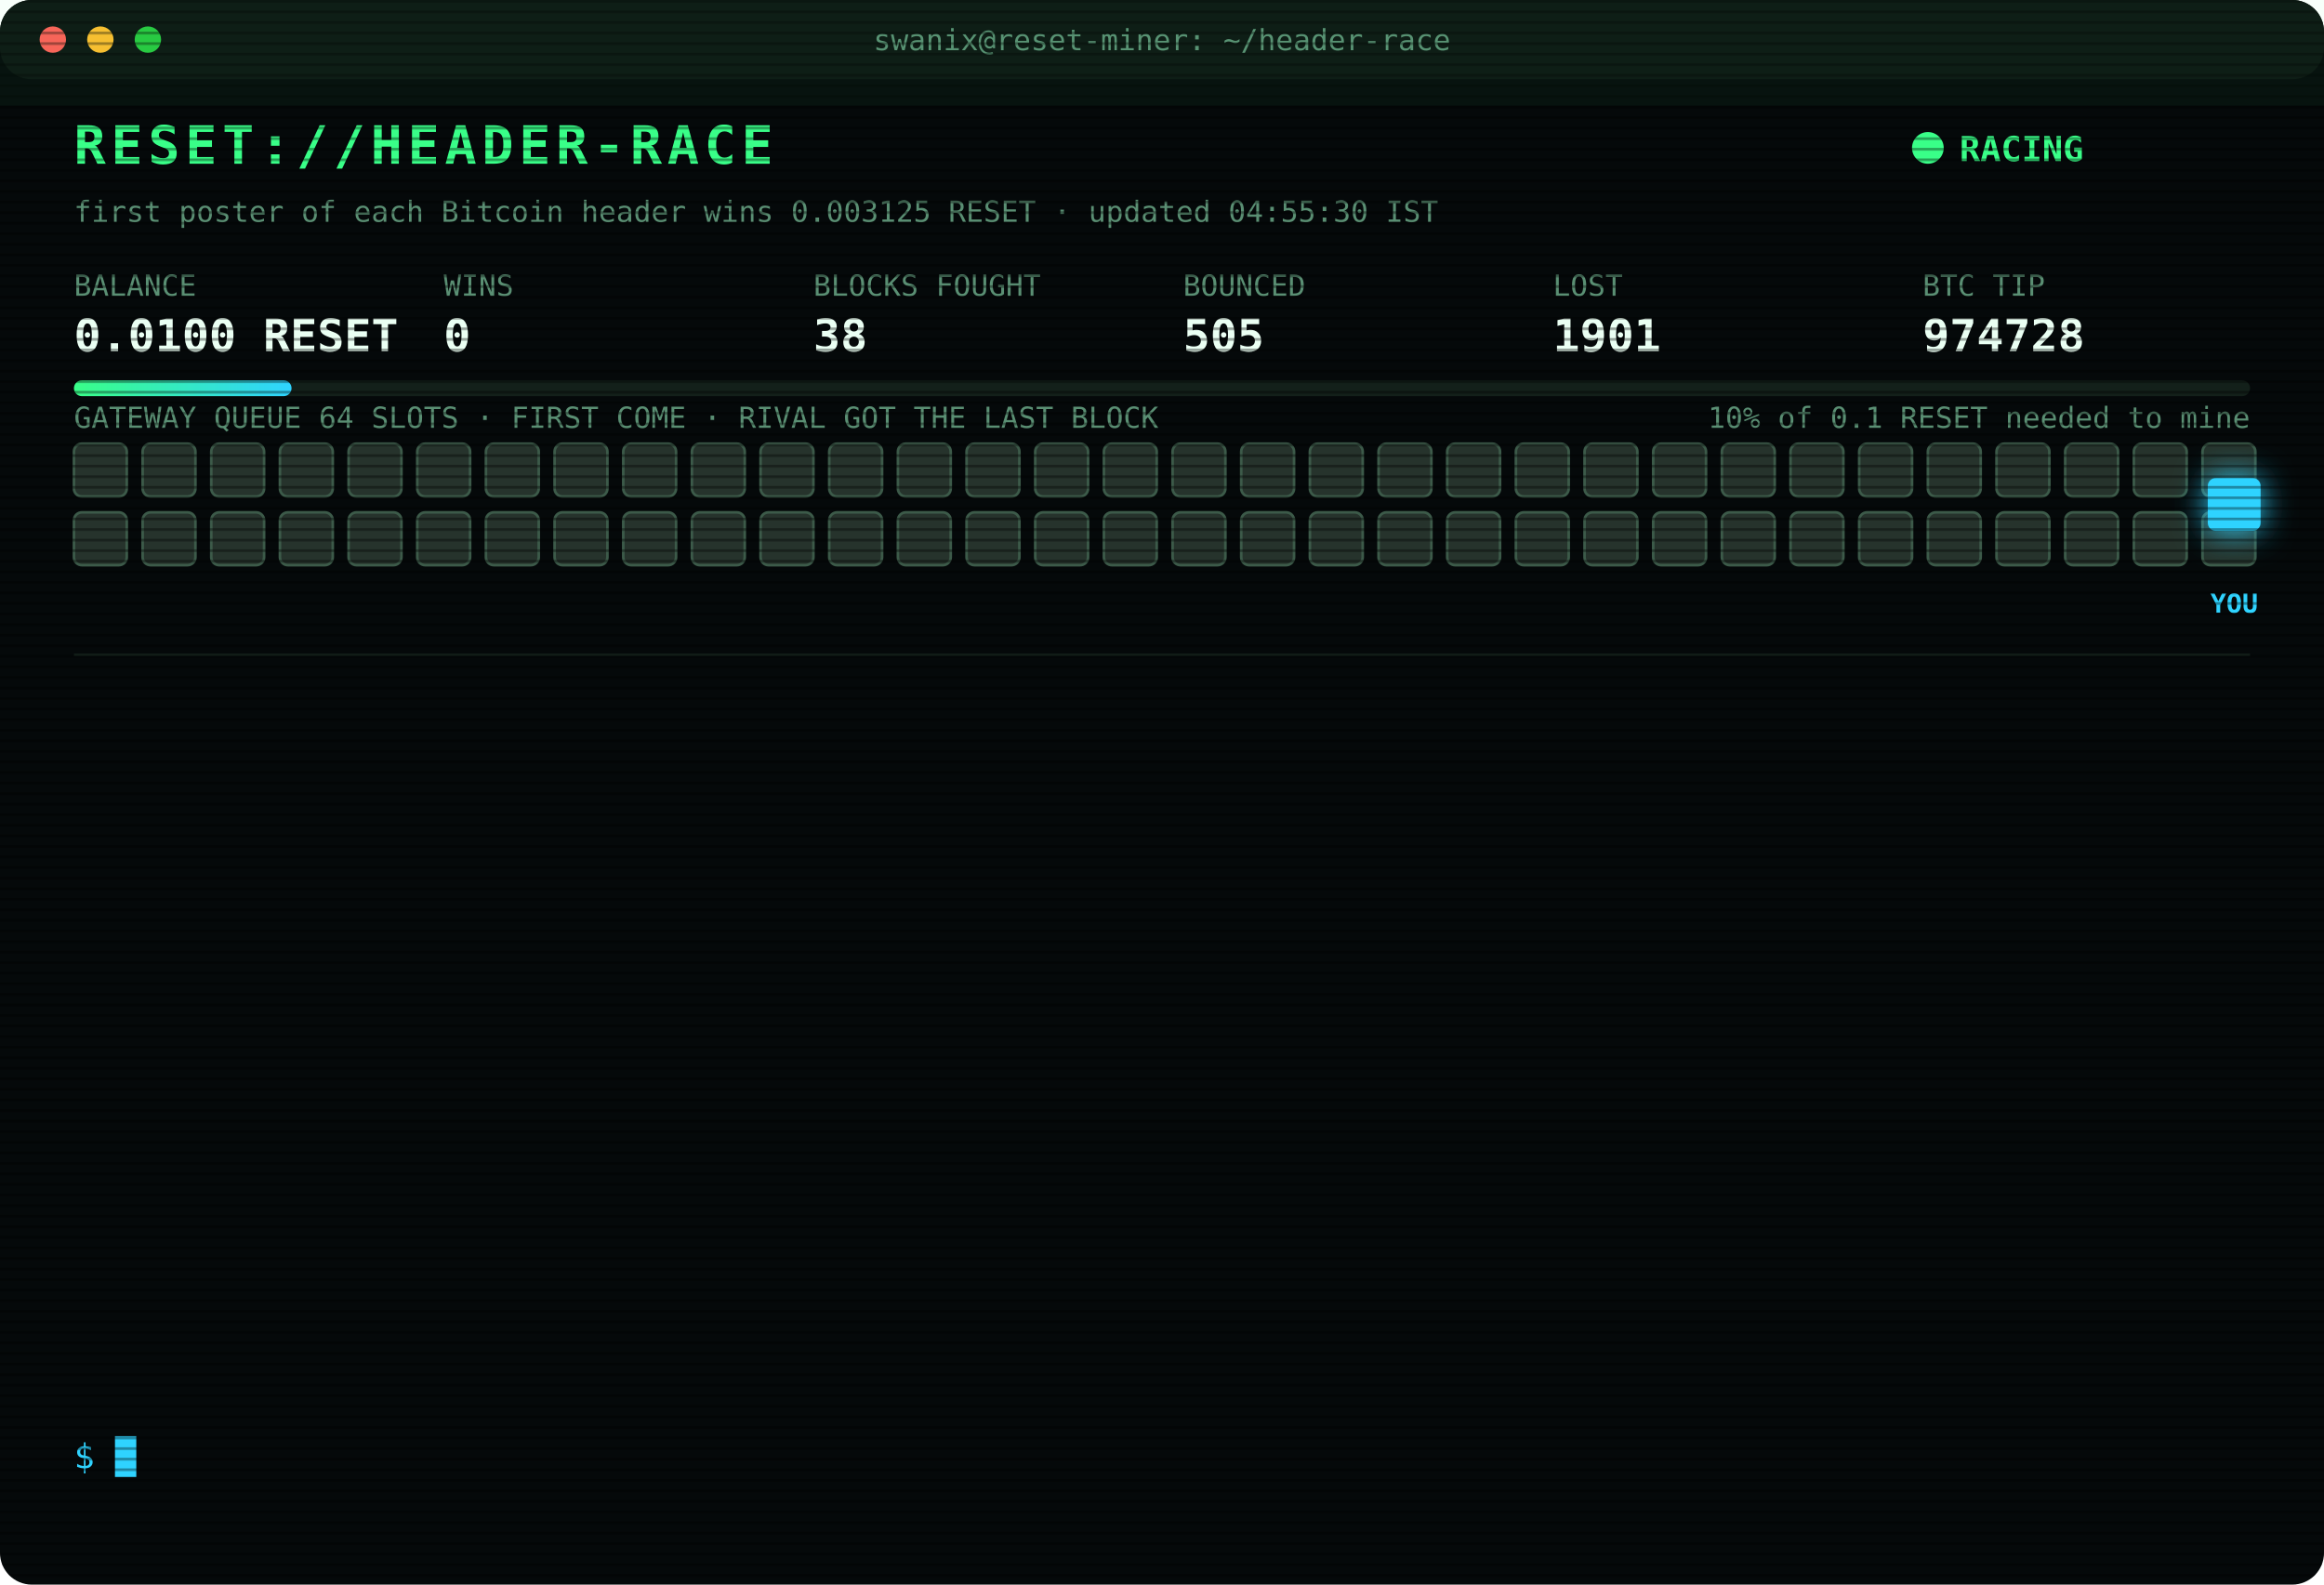
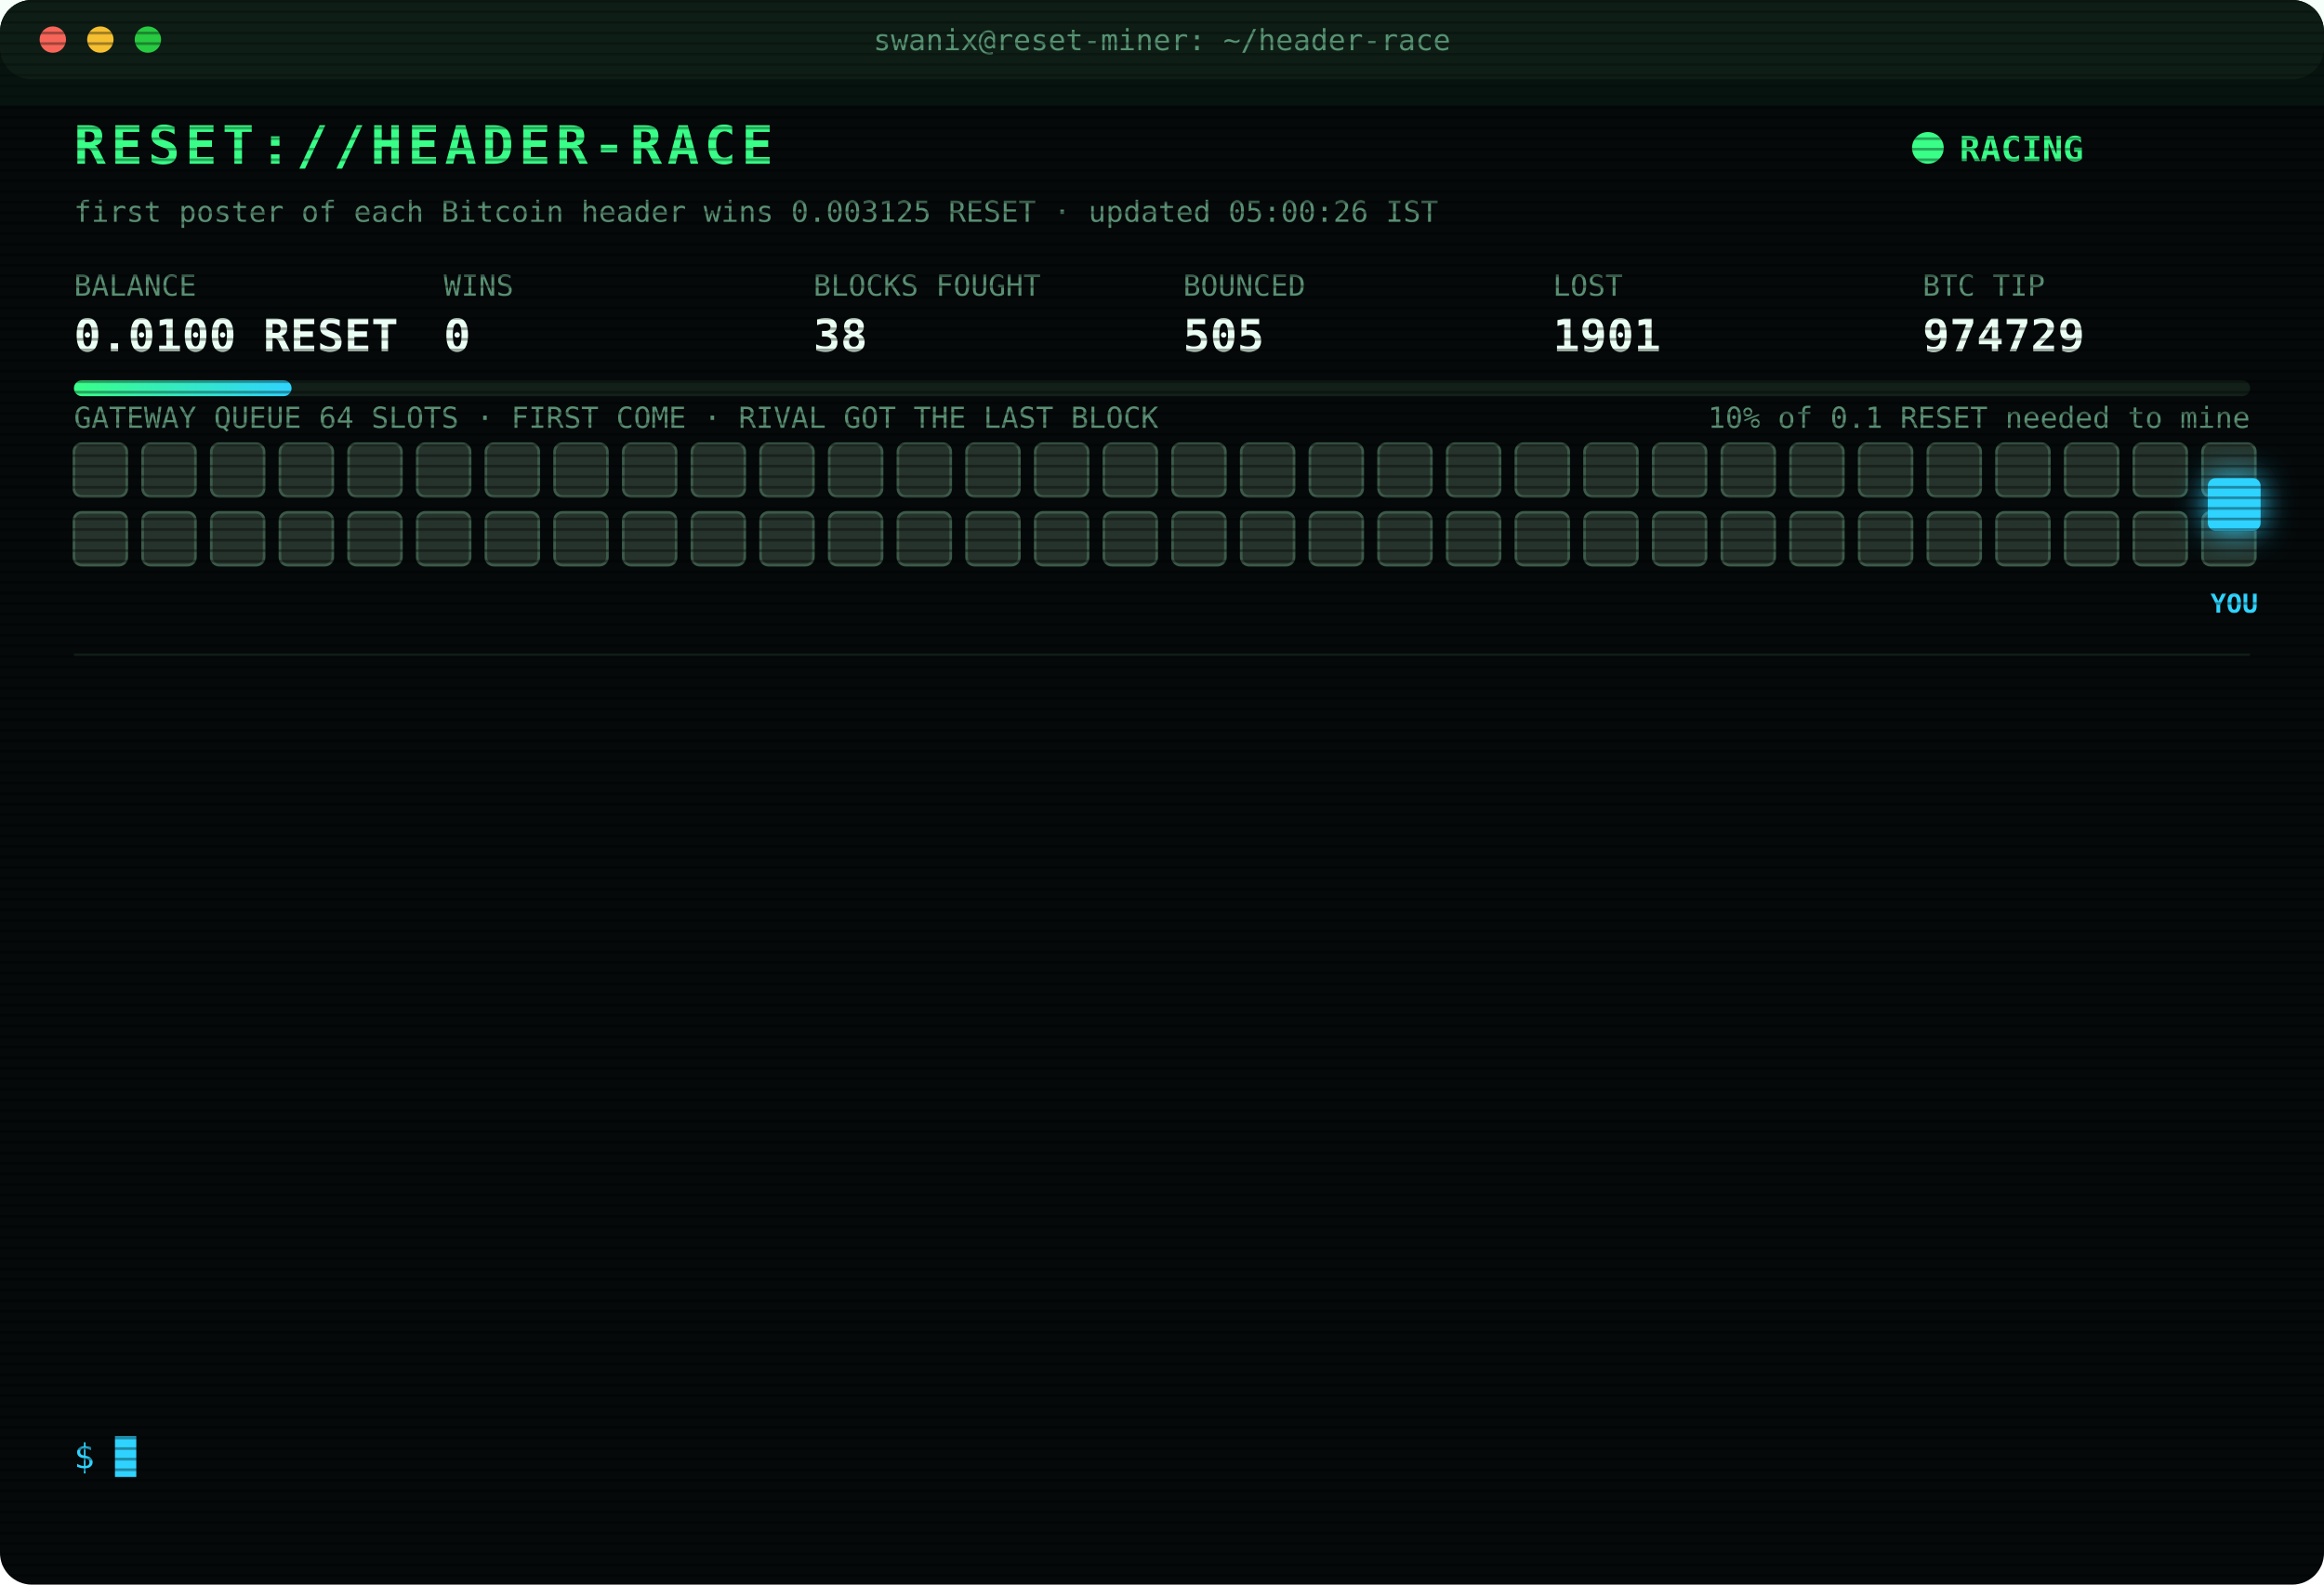
<svg xmlns="http://www.w3.org/2000/svg" width="880" height="600" viewBox="0 0 880 600" font-family="ui-monospace,SFMono-Regular,Menlo,Consolas,monospace">
  <style>
text{font-size:13px;fill:#7CFFB2}
.title{font-size:20px;font-weight:700;fill:#39FF88;letter-spacing:2px;animation:glitch 3s infinite steps(1)}
.sub{fill:#2fd3ff}.k{fill:#5a8f73;font-size:11px}.v{font-size:17px;font-weight:700;fill:#eafff3}
.ts{fill:#3f6b56}.boot{fill:#2fd3ff}.dim{fill:#5a8f73}.bad{fill:#ff4d6d}.warn{fill:#ffd23f}.mag{fill:#ff5cf0}.win{fill:#39FF88;font-weight:700}
.tag{font-size:10px;fill:#2fd3ff;font-weight:700}
.rival{fill:#26332c;stroke:#3c5a49;animation:jam 1.2s infinite alternate}
.idle{fill:#141c18;stroke:#22302a;animation:breathe 4s infinite}
.me{fill:#2fd3ff;filter:drop-shadow(0 0 6px #2fd3ff)}
.hover{animation:nudge 1.1s infinite ease-in-out}.bounce{animation:kick 1.4s infinite}
.ln{opacity:0;animation:in .4s forwards}
.cur{animation:blink 1s infinite steps(1)}
.scan{animation:scan 6s infinite linear}
.led{animation:blink 1.4s infinite}
@keyframes in{from{opacity:0;transform:translateX(-6px)}to{opacity:1;transform:none}}
@keyframes blink{50%{opacity:0}}
@keyframes jam{to{fill:#33463b}}
@keyframes breathe{50%{opacity:.4}}
@keyframes nudge{50%{transform:translateX(-10px)}}
@keyframes kick{0%,100%{transform:none}30%{transform:translateX(-14px)}55%{transform:translateX(10px) translateY(-6px)}}
@keyframes glitch{0%,92%{transform:none}93%{transform:translateX(2px);fill:#ff4d6d}95%{transform:translateX(-2px);fill:#2fd3ff}97%{transform:none}}
@keyframes scan{from{transform:translateY(-40px)}to{transform:translateY(600px)}}
</style>
  <defs>
    <pattern id="sl" width="4" height="4" patternUnits="userSpaceOnUse">
      <rect width="4" height="1" fill="#000" opacity=".35" />
    </pattern>
    <linearGradient id="bar">
      <stop offset="0" stop-color="#39FF88" />
      <stop offset="1" stop-color="#2fd3ff" />
    </linearGradient>
  </defs>
  <rect width="880" height="600" rx="12" fill="#05090a" />
  <rect width="880" height="30" rx="12" fill="#0d1512" />
  <circle cx="20" cy="15" r="5" fill="#ff5f57" />
  <circle cx="38" cy="15" r="5" fill="#febc2e" />
  <circle cx="56" cy="15" r="5" fill="#28c840" />
  <text x="440" y="19" text-anchor="middle" class="k">swanix@reset-miner: ~/header-race</text>
  <text x="28" y="62" class="title">RESET://HEADER-RACE</text>
  <circle class="led" cx="730" cy="56" r="6" fill="#39FF88" />
  <text x="742" y="61" class="win">RACING</text>
-   <text x="28" y="84" class="k">first poster of each Bitcoin header wins 0.003125 RESET · updated 04:55:30 IST</text>
+   <text x="28" y="84" class="k">first poster of each Bitcoin header wins 0.003125 RESET · updated 05:00:26 IST</text>
  <text x="28" y="112" class="k">BALANCE</text>
  <text x="28" y="133" class="v">0.0100 RESET</text>
  <text x="168" y="112" class="k">WINS</text>
  <text x="168" y="133" class="v">0</text>
  <text x="308" y="112" class="k">BLOCKS FOUGHT</text>
  <text x="308" y="133" class="v">38</text>
  <text x="448" y="112" class="k">BOUNCED</text>
  <text x="448" y="133" class="v">505</text>
  <text x="588" y="112" class="k">LOST</text>
  <text x="588" y="133" class="v">1901</text>
  <text x="728" y="112" class="k">BTC TIP</text>
-   <text x="728" y="133" class="v">974728</text>
+   <text x="728" y="133" class="v">974729</text>
  <rect x="28" y="144" width="824" height="6" rx="3" fill="#13201a" />
  <rect x="28" y="144" width="82.4" height="6" rx="3" fill="url(#bar)" />
  <text x="852" y="162" text-anchor="end" class="k">10% of 0.1 RESET needed to mine</text>
  <text x="28" y="162" class="k">GATEWAY QUEUE 64 SLOTS · FIRST COME · RIVAL GOT THE LAST BLOCK</text>
  <rect class="rival" x="28" y="168" width="20" height="20" rx="3" style="animation-delay:0.00s" />
  <rect class="rival" x="54" y="168" width="20" height="20" rx="3" style="animation-delay:0.05s" />
  <rect class="rival" x="80" y="168" width="20" height="20" rx="3" style="animation-delay:0.10s" />
  <rect class="rival" x="106" y="168" width="20" height="20" rx="3" style="animation-delay:0.15s" />
  <rect class="rival" x="132" y="168" width="20" height="20" rx="3" style="animation-delay:0.20s" />
  <rect class="rival" x="158" y="168" width="20" height="20" rx="3" style="animation-delay:0.25s" />
  <rect class="rival" x="184" y="168" width="20" height="20" rx="3" style="animation-delay:0.30s" />
  <rect class="rival" x="210" y="168" width="20" height="20" rx="3" style="animation-delay:0.35s" />
  <rect class="rival" x="236" y="168" width="20" height="20" rx="3" style="animation-delay:0.40s" />
  <rect class="rival" x="262" y="168" width="20" height="20" rx="3" style="animation-delay:0.45s" />
  <rect class="rival" x="288" y="168" width="20" height="20" rx="3" style="animation-delay:0.50s" />
  <rect class="rival" x="314" y="168" width="20" height="20" rx="3" style="animation-delay:0.55s" />
  <rect class="rival" x="340" y="168" width="20" height="20" rx="3" style="animation-delay:0.60s" />
  <rect class="rival" x="366" y="168" width="20" height="20" rx="3" style="animation-delay:0.65s" />
  <rect class="rival" x="392" y="168" width="20" height="20" rx="3" style="animation-delay:0.70s" />
  <rect class="rival" x="418" y="168" width="20" height="20" rx="3" style="animation-delay:0.75s" />
  <rect class="rival" x="444" y="168" width="20" height="20" rx="3" style="animation-delay:0.80s" />
  <rect class="rival" x="470" y="168" width="20" height="20" rx="3" style="animation-delay:0.85s" />
  <rect class="rival" x="496" y="168" width="20" height="20" rx="3" style="animation-delay:0.90s" />
  <rect class="rival" x="522" y="168" width="20" height="20" rx="3" style="animation-delay:0.95s" />
  <rect class="rival" x="548" y="168" width="20" height="20" rx="3" style="animation-delay:1.00s" />
  <rect class="rival" x="574" y="168" width="20" height="20" rx="3" style="animation-delay:1.05s" />
  <rect class="rival" x="600" y="168" width="20" height="20" rx="3" style="animation-delay:1.10s" />
  <rect class="rival" x="626" y="168" width="20" height="20" rx="3" style="animation-delay:1.15s" />
  <rect class="rival" x="652" y="168" width="20" height="20" rx="3" style="animation-delay:1.20s" />
  <rect class="rival" x="678" y="168" width="20" height="20" rx="3" style="animation-delay:1.25s" />
  <rect class="rival" x="704" y="168" width="20" height="20" rx="3" style="animation-delay:1.30s" />
  <rect class="rival" x="730" y="168" width="20" height="20" rx="3" style="animation-delay:1.35s" />
  <rect class="rival" x="756" y="168" width="20" height="20" rx="3" style="animation-delay:1.40s" />
  <rect class="rival" x="782" y="168" width="20" height="20" rx="3" style="animation-delay:1.45s" />
  <rect class="rival" x="808" y="168" width="20" height="20" rx="3" style="animation-delay:1.50s" />
  <rect class="rival" x="834" y="168" width="20" height="20" rx="3" style="animation-delay:1.55s" />
  <rect class="rival" x="28" y="194" width="20" height="20" rx="3" style="animation-delay:1.60s" />
  <rect class="rival" x="54" y="194" width="20" height="20" rx="3" style="animation-delay:1.65s" />
  <rect class="rival" x="80" y="194" width="20" height="20" rx="3" style="animation-delay:1.70s" />
  <rect class="rival" x="106" y="194" width="20" height="20" rx="3" style="animation-delay:1.75s" />
  <rect class="rival" x="132" y="194" width="20" height="20" rx="3" style="animation-delay:1.80s" />
  <rect class="rival" x="158" y="194" width="20" height="20" rx="3" style="animation-delay:1.85s" />
  <rect class="rival" x="184" y="194" width="20" height="20" rx="3" style="animation-delay:1.90s" />
  <rect class="rival" x="210" y="194" width="20" height="20" rx="3" style="animation-delay:1.95s" />
  <rect class="rival" x="236" y="194" width="20" height="20" rx="3" style="animation-delay:2.00s" />
  <rect class="rival" x="262" y="194" width="20" height="20" rx="3" style="animation-delay:2.05s" />
  <rect class="rival" x="288" y="194" width="20" height="20" rx="3" style="animation-delay:2.10s" />
  <rect class="rival" x="314" y="194" width="20" height="20" rx="3" style="animation-delay:2.15s" />
  <rect class="rival" x="340" y="194" width="20" height="20" rx="3" style="animation-delay:2.20s" />
  <rect class="rival" x="366" y="194" width="20" height="20" rx="3" style="animation-delay:2.25s" />
  <rect class="rival" x="392" y="194" width="20" height="20" rx="3" style="animation-delay:2.30s" />
  <rect class="rival" x="418" y="194" width="20" height="20" rx="3" style="animation-delay:2.35s" />
  <rect class="rival" x="444" y="194" width="20" height="20" rx="3" style="animation-delay:2.40s" />
  <rect class="rival" x="470" y="194" width="20" height="20" rx="3" style="animation-delay:2.45s" />
  <rect class="rival" x="496" y="194" width="20" height="20" rx="3" style="animation-delay:2.50s" />
  <rect class="rival" x="522" y="194" width="20" height="20" rx="3" style="animation-delay:2.55s" />
  <rect class="rival" x="548" y="194" width="20" height="20" rx="3" style="animation-delay:2.60s" />
  <rect class="rival" x="574" y="194" width="20" height="20" rx="3" style="animation-delay:2.65s" />
  <rect class="rival" x="600" y="194" width="20" height="20" rx="3" style="animation-delay:2.70s" />
  <rect class="rival" x="626" y="194" width="20" height="20" rx="3" style="animation-delay:2.75s" />
  <rect class="rival" x="652" y="194" width="20" height="20" rx="3" style="animation-delay:2.80s" />
  <rect class="rival" x="678" y="194" width="20" height="20" rx="3" style="animation-delay:2.85s" />
  <rect class="rival" x="704" y="194" width="20" height="20" rx="3" style="animation-delay:2.90s" />
  <rect class="rival" x="730" y="194" width="20" height="20" rx="3" style="animation-delay:2.95s" />
  <rect class="rival" x="756" y="194" width="20" height="20" rx="3" style="animation-delay:3.00s" />
  <rect class="rival" x="782" y="194" width="20" height="20" rx="3" style="animation-delay:3.05s" />
  <rect class="rival" x="808" y="194" width="20" height="20" rx="3" style="animation-delay:3.10s" />
  <rect class="rival" x="834" y="194" width="20" height="20" rx="3" style="animation-delay:3.15s" />
  <g class="hover">
    <rect class="me" x="836" y="181" width="20" height="20" rx="3" />
    <text class="tag" x="846" y="232" text-anchor="middle">YOU</text>
  </g>
  <line x1="28" x2="852" y1="248" y2="248" stroke="#13201a" />
  <g class="ln" style="animation-delay:0.40s">
    <text x="28" y="270" class="ts">03:39:07</text>
    <text x="104" y="270" class="warn">[QUEUE FULL] #974720 bounced 64/64 · retry 1.7s · 565ms</text>
  </g>
  <g class="ln" style="animation-delay:0.65s">
    <text x="28" y="292" class="ts">03:39:08</text>
    <text x="104" y="292" class="mag">[??] #974720 sent, no receipt · may have landed</text>
  </g>
  <g class="ln" style="animation-delay:0.90s">
    <text x="28" y="314" class="ts">03:39:08</text>
    <text x="104" y="314" class="mag">[??] #974720 sent, no receipt · may have landed</text>
  </g>
  <g class="ln" style="animation-delay:1.15s">
    <text x="28" y="336" class="ts">03:39:11</text>
    <text x="104" y="336" class="bad">[LOST] #974720 taken by a rival miner</text>
  </g>
  <g class="ln" style="animation-delay:1.40s">
    <text x="28" y="358" class="ts">04:09:34</text>
    <text x="104" y="358" class="bad">[LOST] #974721 taken by a rival miner</text>
  </g>
  <g class="ln" style="animation-delay:1.65s">
    <text x="28" y="380" class="ts">04:10:59</text>
    <text x="104" y="380" class="bad">[LOST] #974722 taken by a rival miner</text>
  </g>
  <g class="ln" style="animation-delay:1.90s">
    <text x="28" y="402" class="ts">04:12:27</text>
    <text x="104" y="402" class="bad">[LOST] #974723 taken by a rival miner</text>
  </g>
  <g class="ln" style="animation-delay:2.15s">
    <text x="28" y="424" class="ts">04:25:30</text>
    <text x="104" y="424" class="bad">[LOST] #974724 taken by a rival miner</text>
  </g>
  <g class="ln" style="animation-delay:2.40s">
    <text x="28" y="446" class="ts">04:44:02</text>
    <text x="104" y="446" class="bad">[LOST] #974725 taken by a rival miner</text>
  </g>
  <g class="ln" style="animation-delay:2.65s">
    <text x="28" y="468" class="ts">04:44:55</text>
    <text x="104" y="468" class="bad">[LOST] #974726 taken by a rival miner</text>
  </g>
  <g class="ln" style="animation-delay:2.90s">
    <text x="28" y="490" class="ts">04:49:04</text>
    <text x="104" y="490" class="bad">[LOST] #974727 taken by a rival miner</text>
  </g>
  <g class="ln" style="animation-delay:3.15s">
    <text x="28" y="512" class="ts">04:54:37</text>
    <text x="104" y="512" class="bad">[LOST] #974728 taken by a rival miner</text>
  </g>
  <g class="ln" style="animation-delay:3.40s">
    <text x="28" y="534" class="ts">04:55:30</text>
    <text x="104" y="534" class="dim">[STINT END] calls 817 · wins 0</text>
  </g>
  <text x="28" y="556" class="sub">$ <tspan class="cur">█</tspan>
  </text>
  <rect width="880" height="600" rx="12" fill="url(#sl)" pointer-events="none" />
  <rect class="scan" width="880" height="40" fill="#39FF88" opacity=".04" />
</svg>
